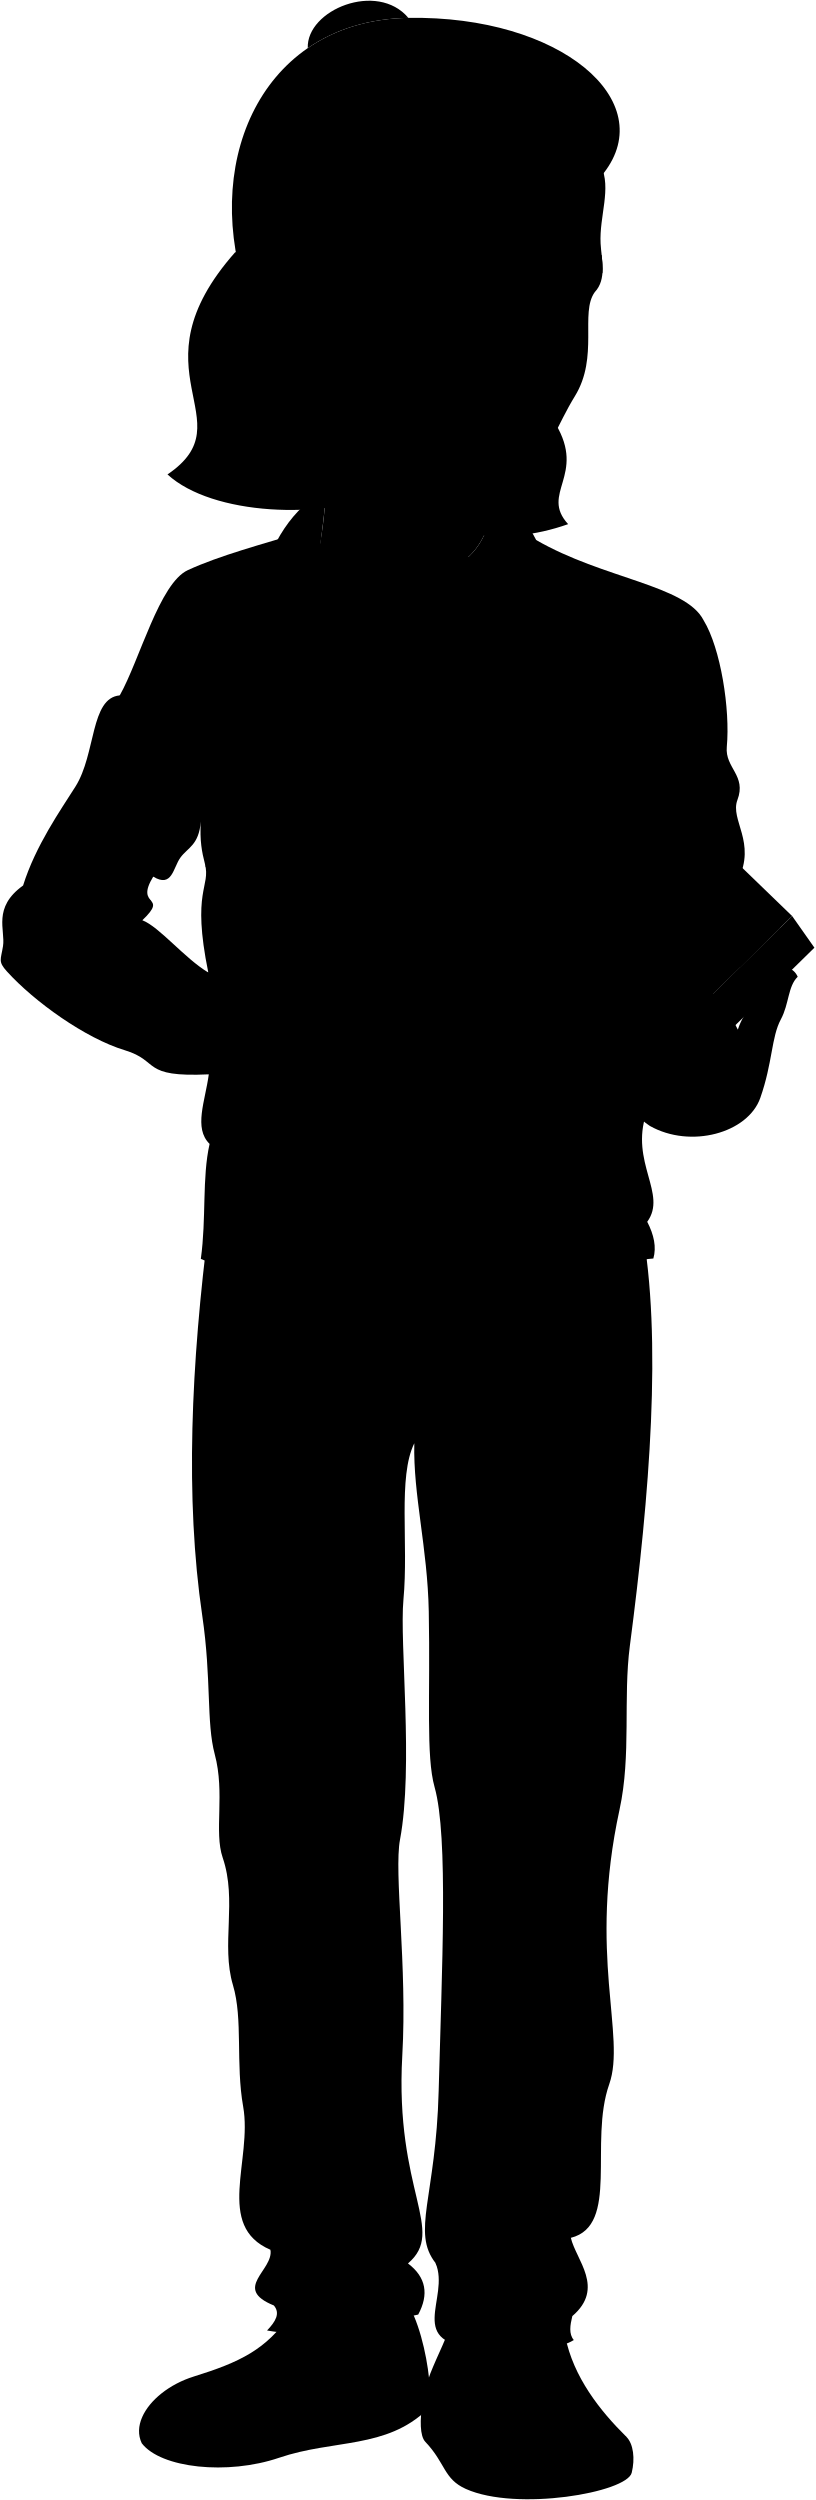
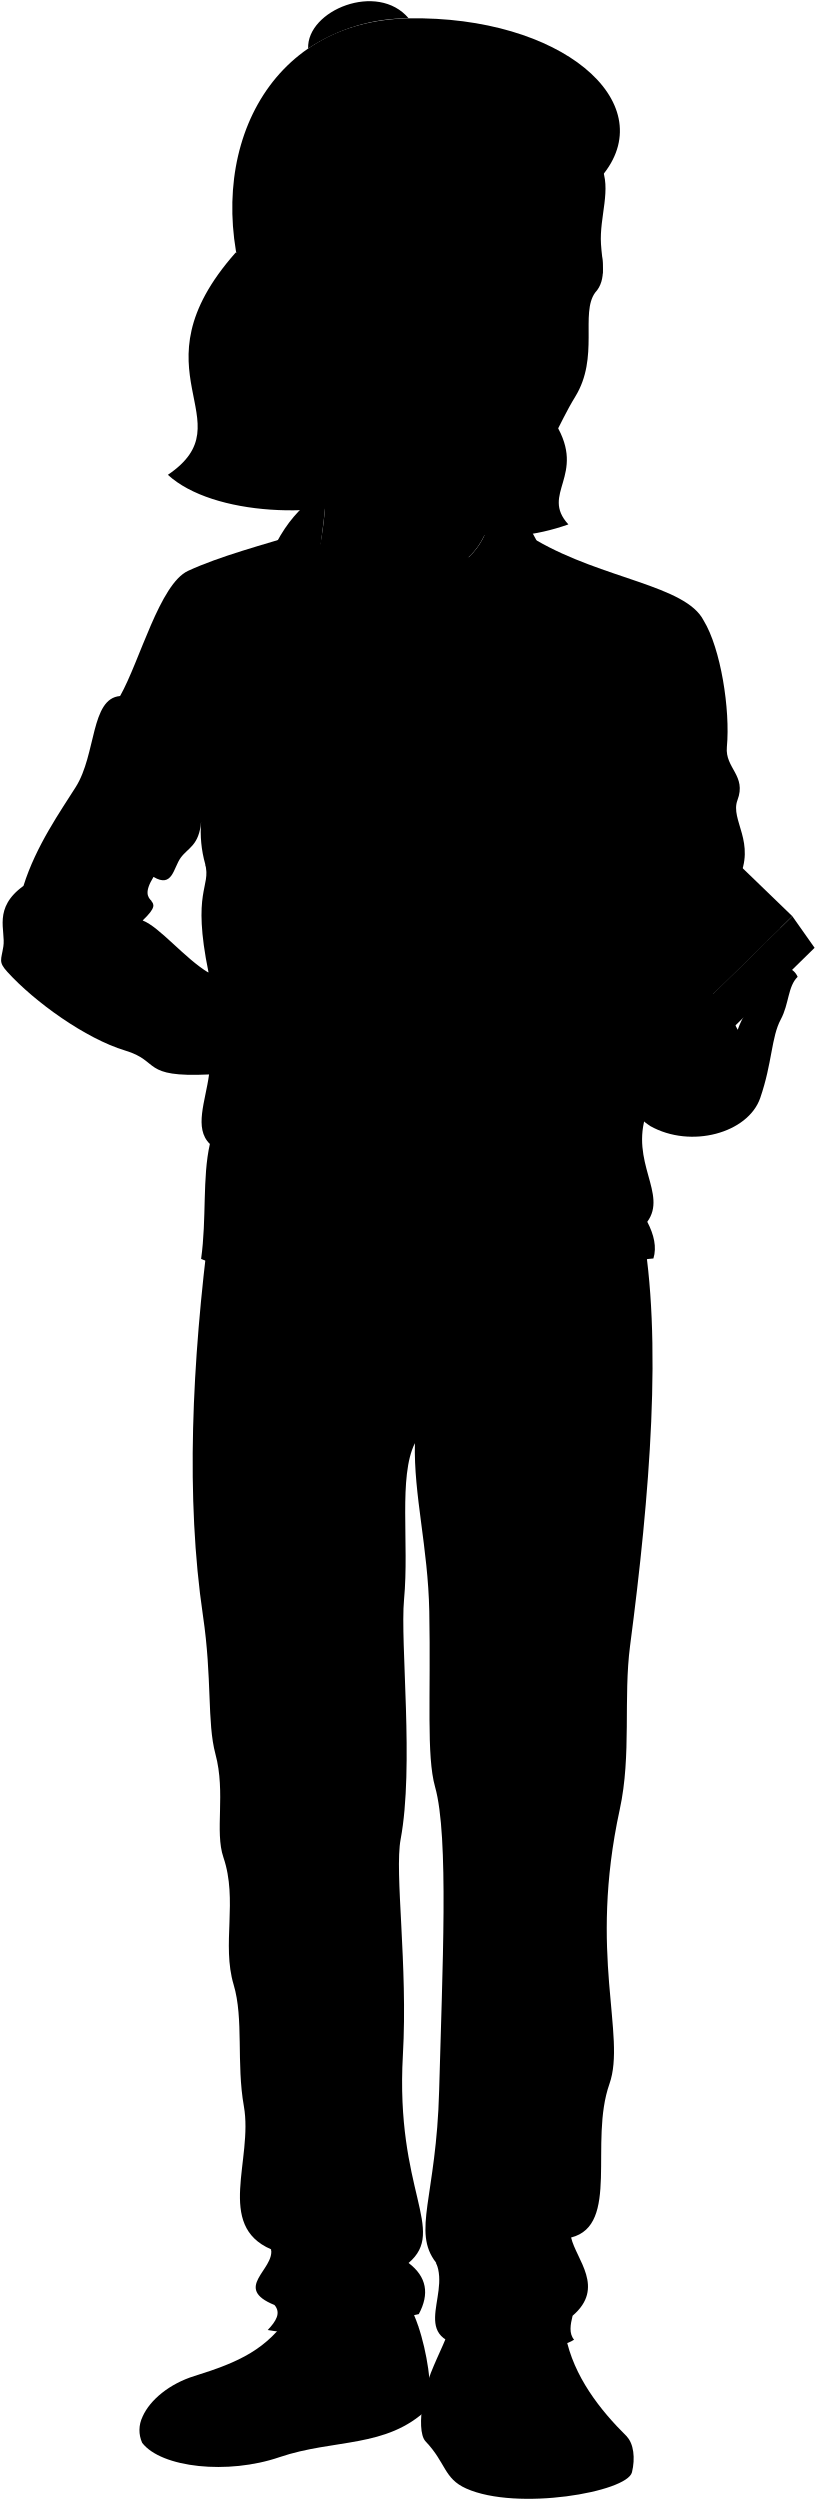
- <svg viewBox="0 0 1105.08 3388.24">
+ <svg viewBox="0 0 170.44 522.1">
  <g class="soleWhite">
-     <path d="M192.67,3275.94c-5.21,11.91-5.89,24.17-.56,35.36,25.79,33.88,116.29,43.49,186.07,19.72,74.18-25.26,145.11-11.63,201.23-65.73,3.69-3.1,4.39-19.58,2.19-41.12Z" />
-     <path d="M572.71,3256.36c-3.76,22.76-3.77,45.13,3.71,53,27.77,29.25,24.64,50.31,55,63.91,68.83,30.81,218.15,4.87,224.75-22,4.62-18.85,2.42-39.1-7.25-48.65Z" />
+     <path d="M29.77,504.71a6.42,6.42,0,0,0-.08,5.45c4,5.21,17.91,6.69,28.66,3,11.43-3.89,22.35-1.79,31-10.12.56-.48.67-3,.33-6.34Z" />
+     <path d="M88.31,501.69c-.58,3.51-.58,6.95.57,8.17,4.28,4.5,3.8,7.75,8.48,9.84,10.6,4.75,33.6.75,34.62-3.39.71-2.91.37-6-1.12-7.5Z" />
  </g>
  <g class="howieShoe">
-     <path d="M393.35,3136.36c-31.86,48-69,65.34-130.45,84.44-33.12,10.29-60.15,32.07-70.23,55.14,39,27.56,113.65,38.31,185.22,18.14,71.94-20.27,149.47-18.83,203.71-69.91-3.55-34.64-14.63-82.35-33-108.54Z" />
-     <path d="M634.86,3320.19c39.27,22.74,195,15.85,214.06-17.61-35.8-35.35-72-81.11-82.92-136.39l-155.42-15.41c-3.68,14.52-16.91,39.72-27.23,65.66a202.73,202.73,0,0,0-10.64,39.92C585.6,3285,608.38,3304.86,634.86,3320.19Z" />
+     <path d="M60.69,483.21c-4.91,7.4-10.63,10.06-20.1,13-5.1,1.58-9.26,4.94-10.82,8.49,6,4.24,17.51,5.9,28.53,2.79s23-2.9,31.38-10.77c-.54-5.33-2.25-12.68-5.08-16.71Z" />
+     <path d="M97.89,511.53c6,3.5,30,2.44,33-2.72-5.51-5.44-11.1-12.49-12.77-21l-23.94-2.37c-.57,2.24-2.61,6.12-4.2,10.11a31.92,31.92,0,0,0-1.64,6.15C90.3,506.11,93.81,509.16,97.89,511.53Z" />
  </g>
  <g class="howiePants">
-     <path d="M869.67,1662c28.3,152.08,10.58,365.24-16,568.38-9.36,71.55,2.09,148.11-14,222.15-43,197.88,9.15,306.47-14,372.25-27.79,79,14.36,191.47-52,208.14,7,30.15,46.58,68,2,106.07-3,12.3-5,24.2,2,32.45-10.09,6.25-20.91,8.84-32.68,6.63-12.42-19.49-81.07-18-93.72,4.13-105.29-4.13-40.35-67.33-61-115.14-32.89-42.29.52-88.76,4.25-233.14,4.23-163.88,13.41-344.56-5.52-411.82-11.88-42.23-5.66-122.35-7.89-238.09-1.67-86.66-21.3-157.82-19.6-228-22.56,45.74-7.57,135.42-14.74,212.1-5.45,58.32,13.86,226.41-4.62,325-8.48,45.22,10,170.92,3.08,292.65-10.46,184.76,60.07,237.2,7.7,281.86,24.63,18.69,28.58,41.94,13.86,69.31-38.5,7.71-117,37-204.85,21.57,11.52-12.08,18.26-23.21,9.24-33.89-57-23.1,0-47.75-4.62-75.47-75.47-32.34-24.15-121.76-37-194.07-10.39-58.6,0-118.46-13.87-164.81-16.35-54.76,6-114.49-13.86-172.51-12.05-35.19,3.39-87.33-10.78-140.16-11.59-43.23-4.27-101.91-16.94-187.91-23.4-158.82-15.27-340.77,9.24-531.39Z" />
+     <path d="M134.06,256.11c4.36,23.42,1.63,56.26-2.47,87.55-1.44,11,.32,22.81-2.16,34.22-6.62,30.48,1.41,47.2-2.16,57.34-4.28,12.16,2.22,29.49-8,32.06,1.07,4.64,7.18,10.47.31,16.34-.47,1.89-.78,3.72.31,5a6.88,6.88,0,0,1-5,1c-1.91-3-12.49-2.78-14.44.63-16.22-.63-6.21-10.37-9.39-17.73-5.07-6.52.08-13.68.65-35.92.66-25.24,2.07-53.07-.85-63.43-1.83-6.51-.87-18.85-1.21-36.68-.26-13.35-3.28-24.31-3-35.11-3.48,7-1.17,20.85-2.27,32.67-.84,9,2.13,34.87-.71,50.06-1.31,7,1.53,26.32.47,45.07-1.61,28.46,9.25,36.54,1.19,43.42,3.79,2.88,4.4,6.46,2.13,10.68-5.93,1.18-18,5.69-31.55,3.32,1.77-1.86,2.81-3.57,1.42-5.22-8.78-3.56,0-7.35-.71-11.63-11.63-5-3.72-18.75-5.69-29.89-1.6-9,0-18.25-2.14-25.39-2.52-8.43.92-17.63-2.13-26.57-1.86-5.42.52-13.45-1.67-21.59-1.78-6.66-.65-15.7-2.61-28.94-3.6-24.47-2.35-52.49,1.43-81.86Z" />
  </g>
  <g class="hairBlack">
-     <path d="M753,574.57c41.79,69.86-21.5,93.91,17,135.81-90.28,31.77-172.38,15.89-247.2-42.45C438.25,704.66,287.91,698.86,227,643c108.2-73.22-52-138.72,91.93-301.39Z" />
-     <path d="M553.47,24.23c-42.21-50.22-138.4-10.88-136.36,41C453.58,40.13,499.28,25.13,553.47,24.23Z" />
-     <path d="M331.28,390.16C275.14,209.42,360.48,27.43,553.47,24.23,760.16,20.8,894.7,136.9,818.1,234.7,680.46,533.59,531.22,764.2,331.28,390.16Z" />
+     <path d="M116.08,88.6c6.44,10.76-3.31,14.47,2.62,20.92C104.79,114.41,92.14,112,80.62,103c-13,5.66-36.18,4.77-45.56-3.84,16.67-11.28-8-21.37,14.16-46.42Z" />
+     <path d="M85.35,3.83c-6.5-7.74-21.32-1.68-21,6.31A37.55,37.55,0,0,1,85.35,3.83Z" />
+     <path d="M51.13,60.2C42.48,32.35,55.62,4.32,85.35,3.83c31.84-.53,52.56,17.35,40.76,32.42C104.91,82.29,81.92,117.81,51.13,60.2Z" />
  </g>
-   <path class="howieShirt" d="M433.88,736.35l229.38,21.21-34.75,929.19c-79.41,11.12-165.42,9.1-256.46-2.91C367.52,1282.43,360.38,872.14,433.88,736.35Z" />
+   <path class="howieShirt" d="M66.93,113.52l35.33,3.27L96.91,259.92c-12.23,1.71-25.48,1.4-39.51-.45C56.71,197.64,55.61,134.44,66.93,113.52Z" />
  <g class="howieLongSleeve">
-     <path d="M629.77,759.09,726.7,731.9c91.2,52.75,202.55,61,226.89,108.78,23.17,37.91,36.18,120.58,31.44,171.55-2.66,28.63,27.06,38.67,14.38,72-10.29,27.07,25.92,57.17,1,108.14L876,1508.87c-22.52,66.38,28.84,109.15,1.19,147,9.14,17.72,12.72,34.45,8.29,49.78-77,4.74-135.12,93.64-257.21,93.64-27.26-34.37-17.45-94.7-23.7-147-5.87-49.07-18.32-98.38-16.6-155.27-15.41-161.2-28.05-309.67-8.29-430.27C602.18,929.26,579.66,857,629.77,759.09Z" />
-     <path d="M431.38,855.1c22.39,80.52,14.29,200.37,7.2,318.85-4.43,74.15-1.32,144-11.88,220.55,5.28,97.73-19.81,184.89-23.4,233.82-4.53,61.84-3,114.84-14.9,146.53-45-10.56-76.36-54.09-116.22-68.67,7.65-55.07,1.46-109.81,11.89-155.84-21.88-21.41-6-57.67-1.1-94.28-92.52,4.32-65.5-18.08-113.91-32.71-53.5-16.17-122.7-65.91-159.69-106.77-12.35-13.64-8.18-15.89-5.29-34.34,3.4-21.64-14.5-52.19,27.21-82.1,17-54.27,50.78-102.08,70.94-134.06,28-44.34,20-120.13,60.07-123.62,27-47.88,53.82-152.08,92.28-169.76,43.22-19.87,99-34.69,160.19-53.1ZM272.17,1113.44c-2.76,32.26-17.63,35.07-27.65,48.85s-11.06,41.48-36.86,25.81c-25.81,42.39,22.12,24-14.75,59.12,23,8.78,57.14,51.48,89.4,70.83-23-112.44,3.69-115.32-4.61-147.46C273.61,1154.71,270.57,1139.65,272.17,1113.44Z" />
+     <path d="M97.1,117,112,112.83c14,8.13,31.2,9.4,34.95,16.76,3.57,5.84,5.58,18.57,4.85,26.43-.41,4.41,4.16,5.95,2.21,11.09-1.58,4.17,4,8.81.16,16.66L135,232.52c-3.47,10.22,4.44,16.81.18,22.64,1.41,2.73,2,5.3,1.28,7.66-11.87.74-20.81,14.43-39.62,14.43-4.2-5.3-2.69-14.59-3.65-22.64-.91-7.56-2.82-15.16-2.56-23.92-2.37-24.83-4.32-47.7-1.28-66.28C92.85,143.24,89.38,132.1,97.1,117Z" />
+     <path d="M66.54,131.81c3.45,12.4,2.21,30.87,1.11,49.12-.68,11.42-.2,22.17-1.83,34,.82,15-3,28.48-3.6,36-.7,9.52-.47,17.68-2.3,22.57C53,271.86,48.16,265.15,42,262.91c1.18-8.48.23-16.92,1.83-24-3.37-3.29-.92-8.88-.17-14.52-14.25.67-10.09-2.78-17.54-5-8.24-2.49-18.9-10.15-24.6-16.44-1.9-2.1-1.26-2.45-.82-5.29.53-3.34-2.23-8,4.2-12.65,2.61-8.36,7.82-15.72,10.92-20.65,4.31-6.83,3.09-18.5,9.26-19,4.15-7.38,8.29-23.43,14.21-26.15,6.66-3.06,15.25-5.34,24.67-8.18ZM42,171.61c-.43,5-2.72,5.4-4.26,7.52s-1.7,6.39-5.68,4c-4,6.53,3.41,3.69-2.27,9.1,3.54,1.36,8.8,7.93,13.77,10.91-3.55-17.32.57-17.76-.71-22.71A25.14,25.14,0,0,1,42,171.61Z" />
  </g>
  <g class="howieCollar">
-     <path d="M431.38,855.1c-26.28-82.44-28.79-170.8-81.54-53.45,17.14-69.41,47.5-112.76,91.43-137.93C440.84,720.06,421.39,778.39,431.38,855.1Z" />
-     <path d="M671.26,658.5c-1.63,29.91-8.88,75.21-41.49,100.59,22.41-1.92,42.58,46.19,61.6,70.65,12.69-33.52,40.77-75.19,35.33-97.84C707.68,698.38,689.32,650.75,671.26,658.5Z" />
-     <path d="M798.88,1023.1c-1.51-1.37-176.24,6-177.65,7.44-3,3.07-2.45,31.82,0,35.3,2.14,3,77.65,33,89.36,31.91S798.17,1066,801,1061.58C804.81,1055.65,804.09,1027.84,798.88,1023.1Z" />
-     <path d="M415.92,1023.29c3,3.11,2.58,32.87,0,36.36-2.28,3.08-70.57,25-79.91,24.34-9.15-.65-62.76-26.55-64.76-29.79-1.62-2.61-1.18-33.06,1.06-35.17C274.86,1016.63,413.48,1020.78,415.92,1023.29Z" />
+     <path d="M66.54,131.81c-4-12.7-4.43-26.31-12.56-8.23,2.64-10.69,7.32-17.37,14.09-21.25C68,111,65,120,66.54,131.81Z" />
+     <path d="M103.49,101.53c-.25,4.61-1.36,11.58-6.39,15.49,3.45-.29,6.56,7.12,9.49,10.89,2-5.17,6.28-11.59,5.44-15.08C109.1,107.67,106.28,100.34,103.49,101.53Z" />
+     <path d="M123.15,157.69c-.23-.21-27.15.92-27.36,1.15-.46.47-.38,4.9,0,5.43s12,5.08,13.76,4.92,13.49-4.89,13.93-5.57C124.07,162.7,124,158.42,123.15,157.69Z" />
+     <path d="M64.16,157.72c.47.48.4,5.06,0,5.6s-10.87,3.85-12.31,3.75-9.66-4.09-10-4.59-.18-5.09.16-5.42S63.79,157.33,64.16,157.72Z" />
  </g>
  <g class="clothesDisplayLine">
-     <path d="M480.89,1693.34c-23.62,51.73,14.57,62.66,7.49,100.3-5.41,28.76,26.82,66,28.12,104.59,1.16,34.44,21.37,50.61,45,57.8" />
-     <path d="M547.8,1693.58c-10.38,36.35,4.56,49.44,2.44,78.69s10.59,45.33,16.87,73.1c4.39,19.44-13.09,41.61-50.94,41.74" />
-     <path d="M343.3,1753c-10.42,11.8-27.24,19.38-51.73,21.54" />
-     <path d="M756.62,1763.83c12.87,9.32,38.13,14.65,62.41,16.31" />
-     <path d="M290.38,3211.72c41.66,44.64,139-17.8,152.69,68" />
-     <path d="M566.58,3153.57c-33.24,24.28-49.38,56.95-37.16,103.52" />
-     <path d="M590.27,3284.17c33.17-60,106.62,32.76,213.25-34.36" />
+     <path d="M74.17,260.93c-3.64,8,2.25,9.65,1.15,15.45-.83,4.43,4.13,10.16,4.34,16.11.17,5.31,3.29,7.8,6.93,8.91" />
+     <path d="M84.48,261c-1.6,5.6.7,7.61.37,12.12s1.63,7,2.6,11.26c.68,3-2,6.41-7.85,6.43" />
+     <path d="M53,270.12c-1.61,1.82-4.2,3-8,3.32" />
+     <path d="M116.64,271.79c2,1.43,5.88,2.26,9.62,2.51" />
+     <path d="M44.83,494.82c6.41,6.87,21.41-2.74,23.52,10.48" />
+     <path d="M87.37,485.86c-5.12,3.74-7.61,8.77-5.72,15.94" />
+     <path d="M91,506c5.11-9.25,16.42,5,32.85-5.3" />
  </g>
  <g class="clothesOverlapLine">
-     <path d="M886,891.33c-50.12,31.33-42.29,117.47-42.29,202.05,0,32.11,11.83,66.78-3.91,88.5,2.34,40.72,16.29,89.89,3,132.2" />
-     <path d="M270.45,946.15c.78,27.41-4.48,55,1.86,72.88" />
-     <path d="M272.17,1113.44c.57-16.8-2-34.92,1.24-57.57" />
-     <path d="M417.62,1389.34c-9.53-11.47-77.23-37.91-94.28-37.91-.95-16.71-15.77-27.33-41-33.38-15.63.15-20.11,9-33.77,17" />
-     <path d="M283,1456.06c41.31,11.45,108,42.27,103.86,24.25" />
-     <path d="M732.56,3274.83s-16.75-49.91-22.74-66.41c-7.13-19.6-29.41-26.06-58.56-26.21" />
-     <path d="M709.82,3208.42c-3.56-20.58,13.22-26.67,35.16-30.34" />
-     <path d="M304.39,3222.14c40.82-10.42,64.89-24.11,90.52-59.79" />
+     <path d="M136.57,137.39c-7.72,4.83-6.51,18.1-6.51,31.13,0,4.94,1.82,10.28-.61,13.63.37,6.27,2.51,13.84.46,20.36" />
+     <path d="M41.75,145.84c.13,4.22-.68,8.47.29,11.22" />
+     <path d="M42,171.61c.09-2.59-.31-5.38.19-8.87" />
+     <path d="M64.42,214.1c-1.46-1.76-11.89-5.83-14.52-5.83-.14-2.58-2.43-4.22-6.32-5.15-2.41,0-3.1,1.39-5.2,2.63" />
+     <path d="M43.68,224.38c6.37,1.77,16.65,6.51,16,3.74" />
+     <path d="M112.94,504.54s-2.58-7.69-3.51-10.23c-1.09-3-4.53-4-9-4" />
+     <path d="M109.43,494.31c-.54-3.17,2-4.11,5.42-4.67" />
+     <path d="M47,496.42c6.29-1.6,10-3.71,14-9.21" />
  </g>
  <g class="clothesBorderLine">
-     <path d="M323.34,1351.43c-20,12.88-43,70.78-40.37,104.63" />
-     <path d="M428.76,788.35c31.87,51.45,116.4,63.87,174.52,43.81" />
+     <path d="M49.9,208.27c-3.07,2-6.62,10.9-6.22,16.11" />
+     <path d="M66.14,121.53c4.91,7.93,17.93,9.84,26.88,6.75" />
  </g>
  <g class="clothesFoldLine">
-     <path d="M771.48,1547.15c-75.51,104.42-6.43,124.5,79.53,64.26" />
-     <path d="M718.46,1561.6c-19,33-39.21,60.92-64.26,69.09" />
-     <path d="M284.07,1550.34q14.61,10.9,18.29,20.1" />
-     <path d="M378.67,1485.84c-17.67,32.39-42.14,57.8-61.23,40" />
-     <path d="M412.37,1566.28c31.21,5.79,64,5.31,98,0" />
-     <path d="M592.14,1568.36c-49.27,33-102,44.89-159.65,27.79" />
-     <path d="M601.61,1630.69c-48.06,8.24-93.66,8.89-136.18,0" />
-     <path d="M258.18,1363.19c-21.24,35-45.37,71.39-8.83,77.12" />
-     <path d="M208.38,1371.23c-20.41,16.86-40.65,33.29-52.22,27.31" />
-     <path d="M110.38,1277.24c28.14-27.09,55.63-36.47,82.53-30-49.6-43.88-114.66,26.81-148.4,32.43" />
-     <path d="M61.38,1188.08c-8.08,5-20.09,5.62-30.09,12.06" />
-     <path d="M124,1198.52c34.12,1.88,63.7,7.37,81,22.6" />
-     <path d="M144.92,1233.89c-27.74-8.94-57.44-2.37-89.17,20.33" />
-     <path d="M158.57,1045.9c19.63,30,52.72,66.41,1.61,62.65" />
-     <path d="M207.66,1188.1c-31.65-39.93-70.4-55-115-49.83" />
-     <path d="M162.3,942.46c-19.13,36.22-7,65.56,28.41,89.78" />
-     <path d="M228.46,901.3c9.64,30.53,26.51,34.55,31.33,67.48" />
-     <path d="M243.72,870.78c-2,21.33,3.11,38.54,12.85,53" />
-     <path d="M263,854.71c-4,32.1-1.19,58.46,8.84,78.73" />
-     <path d="M287.9,833c-6,13.61-9.9,98.84,5.63,69.89" />
-     <path d="M277.7,1170.59c7.79,19.9,18.07,29.76,14.22,50.42" />
-     <path d="M328.07,1192.09c20.39,34.72,42.4,58.78,69.08,52.22" />
-     <path d="M442.72,1102.71c21.63,21.43,50.9,35.76,84.56,46" />
-     <path d="M569.59,1197.68c-28-15.14-57.49-25.53-88.09-32.49" />
-     <path d="M791.56,1190.49C757,1241.9,700,1232.62,653.4,1168.8" />
-     <path d="M839.79,1181.88c-16.28,35.86-54.65,65.64-74.74,121.87" />
-     <path d="M871.09,1045.09c28.11,24.1,88.36,37.76,114.07,19.28" />
-     <path d="M963.47,1104.54c-31.48-6.79-61.21-6.73-85.15,16.06" />
-     <path d="M867.07,1165.58c18.25,17.5,53,24.91,82,44.24" />
-     <path d="M864.64,1250.31c13.52-6.26,32.2-4.77,52.11-8.77" />
-     <path d="M897.66,1260.26c-13.58.07-25.59,5.41-34.77,20.27" />
-     <path d="M843.3,1045.09c15,22.86,40.78,30.9,19.59,52.69" />
-     <path d="M842.65,886.16c0,45.1,34-22.12,63.82-33.18" />
-     <path d="M807.77,834.26c18.72,31.48,21.27,111.46,6.81,119.12-9.81,5.19-2.14-33.86-12.77-40" />
-     <path d="M704.31,1896c-47.19,3.94-90.26,12.52-118.08,38.24" />
-     <path d="M462.52,1900.48c-18.51-10.28-43.84-13.83-73.11-13.5" />
-     <path d="M489.51,1947.71c-35.71,12.7-63.93,37.11-85.48,72" />
-     <path d="M594.1,1972.46c11.19,21.07,25.76,41.22,42.73,60.73" />
-     <path d="M668.32,2203c-12,50.28-23.65,101.22-52.85,119.21" />
-     <path d="M397.29,2307.6c-8.54,41.9-23.32,78.22-72,84.35" />
-     <path d="M798.78,2774.32c0,54-65.23,27-121.46-24.74" />
-     <path d="M464.76,2926.15c-14.62,43.86-98.65,40.55-96.71,68.6,2.33,33.82,119.21,42.74,145.07,28.12" />
-     <path d="M552.93,3067.63c-23,14-52.27,22.21-83.67,28.34" />
-     <path d="M366.56,3049.15c45.35,9.71,130.92,5.86,27.35,36.7" />
-     <path d="M371.18,3124.62c31.73,5.09,37.35-15.16,121.7,4" />
-     <path d="M786.41,2953.14c-2.55,34.38-26.26,55.84-69.73,65.23" />
-     <path d="M773.61,3032.93c-30.36,12.74-96.42,4.53-98.54,14.68-2.83,13.57,81,37.11,81,37.11" />
-     <path d="M590.27,3067.07c61.18,49.14,108.12,31.19,110.67,46.89,2,12.41-38.24,15.75-78.73,5.63" />
-     <path d="M775.61,3139c-33.06,18.82-90.2,17.3-146.65,7.58" />
+     <path d="M118.93,238.41c-11.63,16.09-1,19.18,12.25,9.9" />
+     <path d="M110.77,240.64c-2.93,5.09-6,9.38-9.9,10.64" />
+     <path d="M43.85,238.9a8.21,8.21,0,0,1,2.82,3.1" />
+     <path d="M58.43,229c-2.73,5-6.5,8.9-9.44,6.15" />
+     <path d="M63.62,241.36a44.75,44.75,0,0,0,15.1,0" />
+     <path d="M91.31,241.68c-7.59,5.08-15.72,6.91-24.59,4.28" />
+     <path d="M92.77,251.28a56,56,0,0,1-21,0" />
+     <path d="M39.87,210.08c-3.28,5.38-7,11-1.37,11.88" />
+     <path d="M32.19,211.31c-3.14,2.6-6.26,5.13-8,4.21" />
+     <path d="M17.1,196.84c4.33-4.18,8.57-5.62,12.71-4.63-7.64-6.76-17.66,4.13-22.86,5" />
+     <path d="M9.55,183.1c-1.24.78-3.09.87-4.63,1.86" />
+     <path d="M19.2,184.71c5.26.29,9.81,1.14,12.48,3.48" />
+     <path d="M22.42,190.16c-4.27-1.38-8.85-.37-13.74,3.13" />
+     <path d="M24.52,161.2c3,4.62,8.12,10.23.25,9.65" />
+     <path d="M32.08,183.11c-4.87-6.16-10.84-8.48-17.7-7.68" />
+     <path d="M25.1,145.27c-3,5.58-1.08,10.1,4.37,13.83" />
+     <path d="M35.29,138.93c1.48,4.7,4.08,5.32,4.82,10.39" />
+     <path d="M37.64,134.23a12.11,12.11,0,0,0,2,8.16" />
+     <path d="M40.61,131.75c-.62,4.95-.19,9,1.36,12.13" />
+     <path d="M44.44,128.41c-.92,2.1-1.52,15.23.87,10.77" />
+     <path d="M42.87,180.41c1.2,3.06,2.79,4.58,2.19,7.77" />
+     <path d="M50.63,183.72c3.14,5.35,6.53,9.06,10.64,8" />
+     <path d="M68.29,170c3.33,3.3,7.84,5.51,13,7.09" />
+     <path d="M87.83,184.58a52.9,52.9,0,0,0-13.57-5" />
+     <path d="M122,183.47c-5.33,7.92-14.1,6.49-21.29-3.34" />
+     <path d="M129.45,182.15c-2.5,5.52-8.41,10.11-11.51,18.77" />
+     <path d="M134.27,161.08c4.34,3.71,13.62,5.81,17.58,3" />
+     <path d="M148.5,170.23c-4.84-1-9.42-1-13.11,2.48" />
+     <path d="M133.66,179.64c2.81,2.69,8.16,3.83,12.63,6.81" />
+     <path d="M133.28,192.69c2.08-1,5-.74,8-1.35" />
+     <path d="M138.37,194.22a6,6,0,0,0-5.36,3.12" />
+     <path d="M130,161.08c2.31,3.52,6.29,4.76,3,8.11" />
+     <path d="M129.89,136.6c0,6.94,5.25-3.41,9.83-5.11" />
+     <path d="M124.52,128.6c2.88,4.85,3.28,17.17,1,18.35-1.51.8-.33-5.22-2-6.16" />
+     <path d="M108.59,292.15c-7.27.6-13.91,1.92-18.19,5.89" />
+     <path d="M71.34,292.84c-2.85-1.59-6.75-2.13-11.26-2.08" />
+     <path d="M75.5,300.11A25.37,25.37,0,0,0,62.33,311.2" />
+     <path d="M91.61,303.93a50.46,50.46,0,0,0,6.58,9.35" />
+     <path d="M103,339.44c-1.85,7.74-3.64,15.59-8.14,18.36" />
+     <path d="M61.29,355.55C60,362,57.7,367.6,50.21,368.54" />
+     <path d="M123.14,427.44c0,8.32-10,4.16-18.71-3.81" />
+     <path d="M71.69,450.83c-2.26,6.75-15.2,6.24-14.9,10.57.36,5.2,18.36,6.58,22.35,4.33" />
+     <path d="M85.27,472.62c-3.55,2.16-8,3.42-12.89,4.37" />
+     <path d="M56.56,469.77c7,1.5,20.17.91,4.21,5.66" />
+     <path d="M57.27,481.4c4.89.78,5.75-2.33,18.75.61" />
+     <path d="M121.23,455c-.39,5.29-4,8.6-10.74,10" />
+     <path d="M119.26,467.28c-4.68,2-14.85.69-15.18,2.26-.44,2.09,12.47,5.71,12.47,5.71" />
+     <path d="M91,472.54c9.42,7.56,16.65,4.8,17,7.22.31,1.91-5.89,2.42-12.13.86" />
+     <path d="M119.57,483.62c-5.09,2.89-13.9,2.66-22.59,1.16" />
  </g>
  <g class="robitussin">
-     <polygon class="labelWhiteMedium" points="857.58 1525.79 817.98 1492.2 1073.61 1241.54 1103.77 1284.4 857.58 1525.79" />
-     <polygon class="labelWhiteLight" points="817.98 1492.2 743.19 1411.72 994.62 1165.19 1073.61 1241.54 817.98 1492.2" />
+     <polygon class="labelWhiteMedium" points="132.19 235.12 126.09 229.95 165.47 191.34 170.12 197.94 132.19 235.12" />
+     <polygon class="labelWhiteLight" points="126.09 229.95 114.57 217.55 153.3 179.58 165.47 191.34 126.09 229.95" />
    <g class="labelText">
-       <polygon points="909.03 1466.72 880.8 1439.82 1066.26 1257.97 1089.3 1289.96 909.03 1466.72" />
-       <polygon points="899.1 1476.46 870.58 1449.83 833.92 1485.78 863.47 1511.4 899.1 1476.46" />
+       <polygon points="140.12 226.02 135.77 221.88 164.34 193.87 167.89 198.8 140.12 226.02" />
+       <polygon points="138.59 227.52 134.2 223.42 128.55 228.96 133.1 232.91 138.59 227.52" />
    </g>
-     <polygon class="labelLightGreen" points="907.85 1250.27 985.39 1328.05 817.98 1492.2 743.19 1411.72 907.85 1250.27" />
-     <path class="labelDarkPurple" d="M799.54,1373.64c-18.45,18.1-20.55,46.51-4.59,63.59s44.35,16.37,63-2,20.53-47,4.21-64S818,1355.55,799.54,1373.64Z" />
-     <polygon class="labelDarkGreen" points="850.63 1323.55 909.74 1384.53 956.47 1338.72 896.76 1278.32 850.63 1323.55" />
-     <polygon class="labelBlack" points="907.85 1250.27 985.39 1328.05 1057.55 1257.29 978.83 1180.68 907.85 1250.27" />
-     <polygon class="labelLightPurple" points="925.19 1233.27 1003.02 1310.76 1039.92 1274.58 961.49 1197.68 925.19 1233.27" />
+     <polygon class="labelLightGreen" points="139.94 192.68 151.88 204.66 126.09 229.95 114.57 217.55 139.94 192.68" />
+     <path class="labelDarkPurple" d="M123.25,211.69c-2.84,2.78-3.16,7.16-.7,9.79s6.83,2.52,9.71-.3,3.16-7.24.65-9.86S126.1,208.9,123.25,211.69Z" />
+     <polygon class="labelDarkGreen" points="131.12 203.97 140.23 213.36 147.43 206.31 138.23 197 131.12 203.97" />
+     <polygon class="labelBlack" points="139.94 192.68 151.88 204.66 163 193.76 150.87 181.96 139.94 192.68" />
+     <polygon class="labelLightPurple" points="142.61 190.06 154.6 202 160.28 196.43 148.2 184.58 142.61 190.06" />
  </g>
  <g class="eye">
-     <circle class="sclera" cx="663.03" cy="408.07" r="129.51" />
+     <circle class="sclera" cx="102.23" cy="62.95" r="19.95" />
    <g class="irisBrown">
-       <ellipse cx="725.5" cy="415.16" rx="24.3" ry="20.98" transform="translate(215.69 1077.58) rotate(-82.2)" />
-       <ellipse cx="577.38" cy="394.86" rx="24.3" ry="20.98" transform="matrix(0.14, -0.99, 0.99, 0.14, 107.79, 913.29)" />
+       <ellipse cx="111.85" cy="64.04" rx="3.74" ry="3.23" transform="translate(33.21 166.16) rotate(-82.2)" />
+       <ellipse cx="89.03" cy="60.92" rx="3.74" ry="3.23" transform="translate(16.59 140.86) rotate(-82.2)" />
    </g>
    <g class="pupil">
-       <ellipse cx="722.82" cy="414.79" rx="9.45" ry="8.16" transform="translate(213.74 1074.61) rotate(-82.2)" />
-       <ellipse cx="574.71" cy="394.49" rx="9.45" ry="8.16" transform="translate(105.84 910.32) rotate(-82.2)" />
+       <ellipse cx="111.44" cy="63.99" rx="1.46" ry="1.26" transform="translate(32.91 165.71) rotate(-82.2)" />
+       <ellipse cx="88.62" cy="60.86" rx="1.46" ry="1.26" transform="translate(16.29 140.4) rotate(-82.2)" />
    </g>
  </g>
  <g class="skinFilipino">
-     <path d="M540.2,1406.79c19.58-4.8,34.77-16.79,44.36-18,47.56-7.59,54.35-44.36,34.77-49.55-37.17,3.59-48,17.58-110.2,19.14-44.06-1.56-63.89,23.13-91.51,30.95-19.77,26.62-32.55,59.33-30.79,91,26.19-1.36,79.78,59.2,115.48,59.92,30,4.37,37-1.53,72.72-20.23,35-18.3,38.79-13.6,75.61-31.72,18.69,1.7,61,9,92.39-1.15,24.36-17-4.1-47.05-44.32-36.29l-16.39-2c13.78-5.12,21.63-28.58,32.39-41-11.37-28.52-50.47-10.66-60.1,18.79-5.83-13-6.08-19-8.19-27.47-5-20.13-43-10.72-34.24,33.47-6-16.06-4.47-27.06-10.67-32-11.63-9.34-28.57-.95-28.41,18.57Z" />
-     <path d="M880.8,1526c55.15,31.07,132.88,9.65,149.62-38,16.86-48,14.86-82.26,27.89-106.5,11.28-21,9.43-44.8,22.82-57.69-10.35-23.88-50.08-15.22-58.32,32.33-10.93,13.51-18.88,26.65-22.82,39.31-24.1-49.45-50.72-62.13-83-96.37-13.32-19.65-45.65-1.26-35.24,23.19-18.65-25.72-56.69-4.17-33.23,28.8-14-12-52,1.27-18.39,45.64-17.75,0-34,19.82-6.47,51C843.89,1470.68,848.26,1504.87,880.8,1526Z" />
-     <path d="M629.77,759.09c23.43-18.23,33.77-46.75,38.34-72.45L424.63,538.78c19.77,82.8,20.63,130,9.25,197.57,32.39,66.86,117.45,80.2,182.56,52.37A314.36,314.36,0,0,1,629.77,759.09Z" />
-     <path d="M404.38,509.83c-38.63,20.22-44.1-24.6-58.06-49.33-26.83-47.54-18.19-88.7,8.38-106.43,17.5-11.69,38.8-6.41,47.31,12,7.9.57,17.83,1.32,17.81,5.89-11.58,69.44,6.22,146.6,25.59,165.56-6.33-59.49,4.65-148,15.47-183.38,7.5-24.49,34.93-49,61.41-81.24,12-11.89,10.26-41,14.82-78,43.95-18.8,149-.27,173,20.95,22.34-12.11,87.69-5.92,104.24,8.37,14.85,31.36-2.34,68.5-.35,106,1.13,21.22,8.73,48.09-7.93,65.73-20.37,28.13,5.89,87.58-26.94,141-23.84,38.79-33.56,74.35-63.67,102.3-16,14.8-28.22,42.54-48.61,49.89-31.92,11.48-69.84,2.07-95.64-13.8C528,648.82,473,631.89,437.92,597.17,418.49,578,408,559.28,404.38,509.83ZM631.82,400.08c-21.8-14-51.18-11.18-67.36-6.85,20.18,7.44,25.48,9.73,59.09,7.79C626.76,400.83,637.68,403.85,631.82,400.08Zm92.62,18c22.41,5.84,37.5,10.94,51.16-.38-9-7.85-27.91-22-57.75-4.67C710.81,416.2,721.29,417.42,724.44,418.09Z" />
+     <path d="M83.31,216.79c3-.74,5.35-2.58,6.83-2.77,7.32-1.17,8.37-6.83,5.36-7.63-5.73.55-7.39,2.71-17,3-6.79-.24-9.84,3.56-14.1,4.76-3,4.11-5,9.14-4.74,14,4-.21,12.29,9.12,17.79,9.23,4.62.67,5.7-.24,11.2-3.12s6-2.09,11.65-4.89c2.88.27,9.39,1.39,14.23-.17,3.75-2.62-.63-7.25-6.83-5.59l-2.52-.31c2.12-.78,3.33-4.4,5-6.32-1.75-4.39-7.78-1.64-9.26,2.9a18.08,18.08,0,0,1-1.26-4.23c-.78-3.11-6.62-1.66-5.28,5.15-.92-2.47-.68-4.17-1.64-4.93-1.79-1.44-4.4-.15-4.38,2.86Z" />
+     <path d="M135.77,235.15c8.5,4.79,20.47,1.49,23-5.86s2.29-12.67,4.29-16.4c1.74-3.24,1.46-6.9,3.52-8.89-1.6-3.68-7.72-2.34-9,5a18.92,18.92,0,0,0-3.52,6.06c-3.71-7.62-7.81-9.57-12.79-14.85-2.05-3-7-.19-5.43,3.57-2.87-4-8.73-.64-5.12,4.44-2.15-1.86-8,.2-2.83,7-2.74,0-5.23,3.05-1,7.86C130.09,226.63,130.76,231.9,135.77,235.15Z" />
+     <path d="M97.1,117c3.61-2.81,5.2-7.2,5.91-11.16L65.5,83.09c3,12.75,3.18,20,1.43,30.43,5,10.3,18.09,12.35,28.12,8.07Q95.92,119.35,97.1,117Z" />
+     <path d="M62.39,78.63c-6,3.11-6.8-3.79-9-7.6-4.13-7.32-2.8-13.66,1.29-16.39A4.8,4.8,0,0,1,62,56.48c1.22.09,2.75.21,2.74.91-1.78,10.7,1,22.58,3.95,25.5-1-9.16.71-22.8,2.38-28.24,1.15-3.78,5.38-7.55,9.46-12.52,1.84-1.83,1.58-6.32,2.28-12,6.77-2.89,23,0,26.64,3.23,3.45-1.87,13.51-.91,16.06,1.29,2.29,4.83-.36,10.55,0,16.33.17,3.27,1.34,7.41-1.22,10.13-3.14,4.33.9,13.49-4.15,21.72-3.68,6-5.17,11.45-9.81,15.76-2.46,2.28-4.35,6.55-7.49,7.68-4.92,1.77-10.76.32-14.73-2.12C81.42,100,73,97.43,67.55,92.08,64.56,89.12,62.93,86.24,62.39,78.63Zm35-16.91c-3.36-2.16-7.88-1.72-10.38-1,3.11,1.14,3.93,1.5,9.11,1.2C96.64,61.84,98.32,62.3,97.42,61.72Zm14.27,2.78c3.45.9,5.77,1.68,7.88-.06-1.39-1.21-4.3-3.39-8.9-.72C109.59,64.21,111.2,64.39,111.69,64.5Z" />
  </g>
  <g class="skinOverlapLine">
-     <path d="M573.1,1419.16c39.08,13.46,74.17,25.95,109.22,29.71" />
-     <path d="M650.64,1488.28c-25.64-3.06-50.91-8.49-73.06-17.33" />
-     <path d="M654.61,1426.62c-9.33,2-15.7,6.53-19.59,12.69" />
-     <path d="M1000,1395.39c5.15,7.41,11,13.41,18,17.08" />
-     <path d="M881.7,1322.21c20.56,24.82,35.76,21.2,69.06,84.54,4.34,7.24,8,13.4,18.1,13.4" />
-     <path d="M848.47,1351c21.57,29,40.75,35.83,76.23,100.27" />
-     <path d="M830.08,1396.65c24.39,23.86,33.44,43.77,54.08,72.36,4,6.52,9.26,14,5.43,17.38" />
+     <path d="M88.37,218.7c6,2.07,11.43,4,16.83,4.57" />
+     <path d="M100.32,229.34a44.9,44.9,0,0,1-11.26-2.67" />
+     <path d="M100.93,219.85a4.5,4.5,0,0,0-3,2" />
+     <path d="M154.13,215a8.06,8.06,0,0,0,2.78,2.63" />
+     <path d="M135.91,203.76c3.17,3.83,5.51,3.27,10.64,13,.67,1.11,1.22,2.06,2.79,2.06" />
+     <path d="M130.79,208.2c3.32,4.46,6.28,5.52,11.74,15.44" />
+     <path d="M128,215.23c3.76,3.68,5.15,6.74,8.33,11.15.61,1,1.42,2.16.83,2.67" />
  </g>
  <g class="skinFoldLine">
-     <path d="M395.63,394.13c-15.48-58.11-73.79,1.61-38.82,55.23" />
-     <path d="M394.33,422.6c-17.81,10.38,9.34,38.78-3.22,42.52C378,469,388.68,451.67,375.2,443.41c-19.8-12.13-10.39-42.93,7.38-34.79" />
+     <path d="M61,60.81c-2.39-9-11.37.24-6,8.5" />
+     <path d="M60.84,65.19c-2.75,1.6,1.44,6-.5,6.55S60,69.67,57.89,68.4c-3-1.87-1.6-6.62,1.14-5.36" />
  </g>
-   <path class="skinEdgeLine" d="M999.39,1438c-5,15.12-15.18,9.6-20.24,28-5.61,20.38-26.66,10-34.09,26.71-6.85,15.42-24,6.21-31.31,15.2" />
-   <path class="lipMaleBrown__noStroke" d="M650.13,575.43c9.43,6.16,17.41,6.11,28.14,3.86,8,7.73,18.72,8.76,30.2,13.36-24.91,11.3-17.05,29.69-59.31,28.66-40.35-5.53-38.87-32.16-65.95-49.28C610.15,574.42,634,578.82,650.13,575.43Z" />
-   <path class="lipBorderLine" d="M581.77,571.65c26.58,4,50.57,16.48,74.79,20.81,21.2,3.79,39.5-2.9,53.35.47" />
+   <path class="skinEdgeLine" d="M154,221.61c-.78,2.33-2.34,1.47-3.12,4.31-.86,3.14-4.11,1.54-5.25,4.12-1.06,2.37-3.7,1-4.82,2.34" />
+   <path class="lipMaleBrown__noStroke" d="M100.24,88.73a5.12,5.12,0,0,0,4.33.6c1.24,1.19,2.89,1.35,4.66,2.06-3.84,1.74-2.63,4.57-9.14,4.41-6.22-.85-6-5-10.16-7.59C94.08,88.58,97.75,89.25,100.24,88.73Z" />
+   <path class="lipBorderLine" d="M89.71,88.15c4.09.62,7.79,2.54,11.52,3.21,3.27.58,6.08-.45,8.22.07" />
  <g class="lipEdgeLine">
-     <path d="M650.13,575.43c9.43,6.16,17.41,6.11,28.14,3.86" />
-     <path d="M608.32,598c17.79,19.56,48.6,33.84,78.53,13.74" />
+     <path d="M100.24,88.73a5.12,5.12,0,0,0,4.33.6" />
+     <path d="M93.8,92.21c2.74,3,7.49,5.21,12.1,2.12" />
  </g>
-   <path class="smileLine" d="M592.68,538.52c-13.14,6.15-28.59,8.6-32.2,23.8" />
+   <path class="smileLine" d="M91.39,83.05c-2,1-4.4,1.32-5,3.66" />
  <g class="noseLine">
-     <path d="M705,432.34c4.49,16.41,11.11,35.28,9.73,49.9-2.45,25.79,26.28,47-13.28,68.36" />
-     <path d="M632.68,510.11c-6.83,3.79-12.94,22.3-2.28,30.59" />
-     <path d="M642.83,536.61c5.23-5.91,17.12-4.79,26.44,2.78" />
-     <path d="M702.93,542.58c-6.08,5.34-22.23,10.53-39.38.57" />
+     <path d="M108.69,66.69c.69,2.53,1.71,5.44,1.5,7.69-.38,4,4,7.24-2,10.53" />
+     <path d="M97.55,78.67c-1,.59-2,3.44-.35,4.71" />
+     <path d="M99.12,82.75c.8-.91,2.63-.73,4.07.43" />
+     <path d="M108.37,83.67a5.4,5.4,0,0,1-6.06.09" />
  </g>
  <g class="eyeFoldLine">
-     <path d="M774.46,439.26c-14.11,8.53-40.76,3.17-52.28-5.83" />
-     <path d="M622.83,417.15c-10.58,5.49-37.05,9.38-53.42-5.8" />
+     <path d="M119.39,67.76c-2.17,1.31-6.28.49-8-.9" />
+     <path d="M96,64.35c-1.63.85-5.7,1.45-8.22-.89" />
  </g>
  <g class="eyeCornerLine">
-     <path d="M775.6,417.71a16.42,16.42,0,0,0,8,3.53" />
-     <path d="M542.1,392.66c7.83,2,11.24,2.16,22.36.57" />
+     <path d="M119.57,64.44a2.4,2.4,0,0,0,1.23.54" />
+     <path d="M83.6,60.58a7,7,0,0,0,3.44.09" />
  </g>
  <g class="eyeCreaseLine">
-     <path d="M715.51,414.44c32.67-35.66,67-11.52,70.2-1.79" />
-     <path d="M559.57,383.18c17.74-9.77,62.75-13.66,75.68,19.7" />
+     <path d="M110.31,63.94c5-5.5,10.32-1.78,10.81-.28" />
+     <path d="M86.29,59.12C89,57.61,96,57,98,62.15" />
  </g>
  <g class="eyebrowBlack">
-     <path d="M662.75,343.45c-6.88,32.29-71.49-5.29-115.39,18.65-8.35,4.56-16-5.89-10.63-9.25C576.75,314.34,600.67,337.32,662.75,343.45Z" />
-     <path d="M816.45,370.36c.64-8-.14-16.35-1-24.45-36.49-17.36-63.19,6.95-82.21,7.19C733.29,379.07,778.72,352.31,816.45,370.36Z" />
+     <path d="M102.18,53c-1.06,5-11-.81-17.77,2.87-1.29.7-2.47-.9-1.64-1.42C88.94,48.52,92.62,52.06,102.18,53Z" />
+     <path d="M125.86,57.14a19.8,19.8,0,0,0-.16-3.76C120.08,50.7,116,54.45,113,54.49,113.05,58.49,120.05,54.37,125.86,57.14Z" />
  </g>
</svg>
